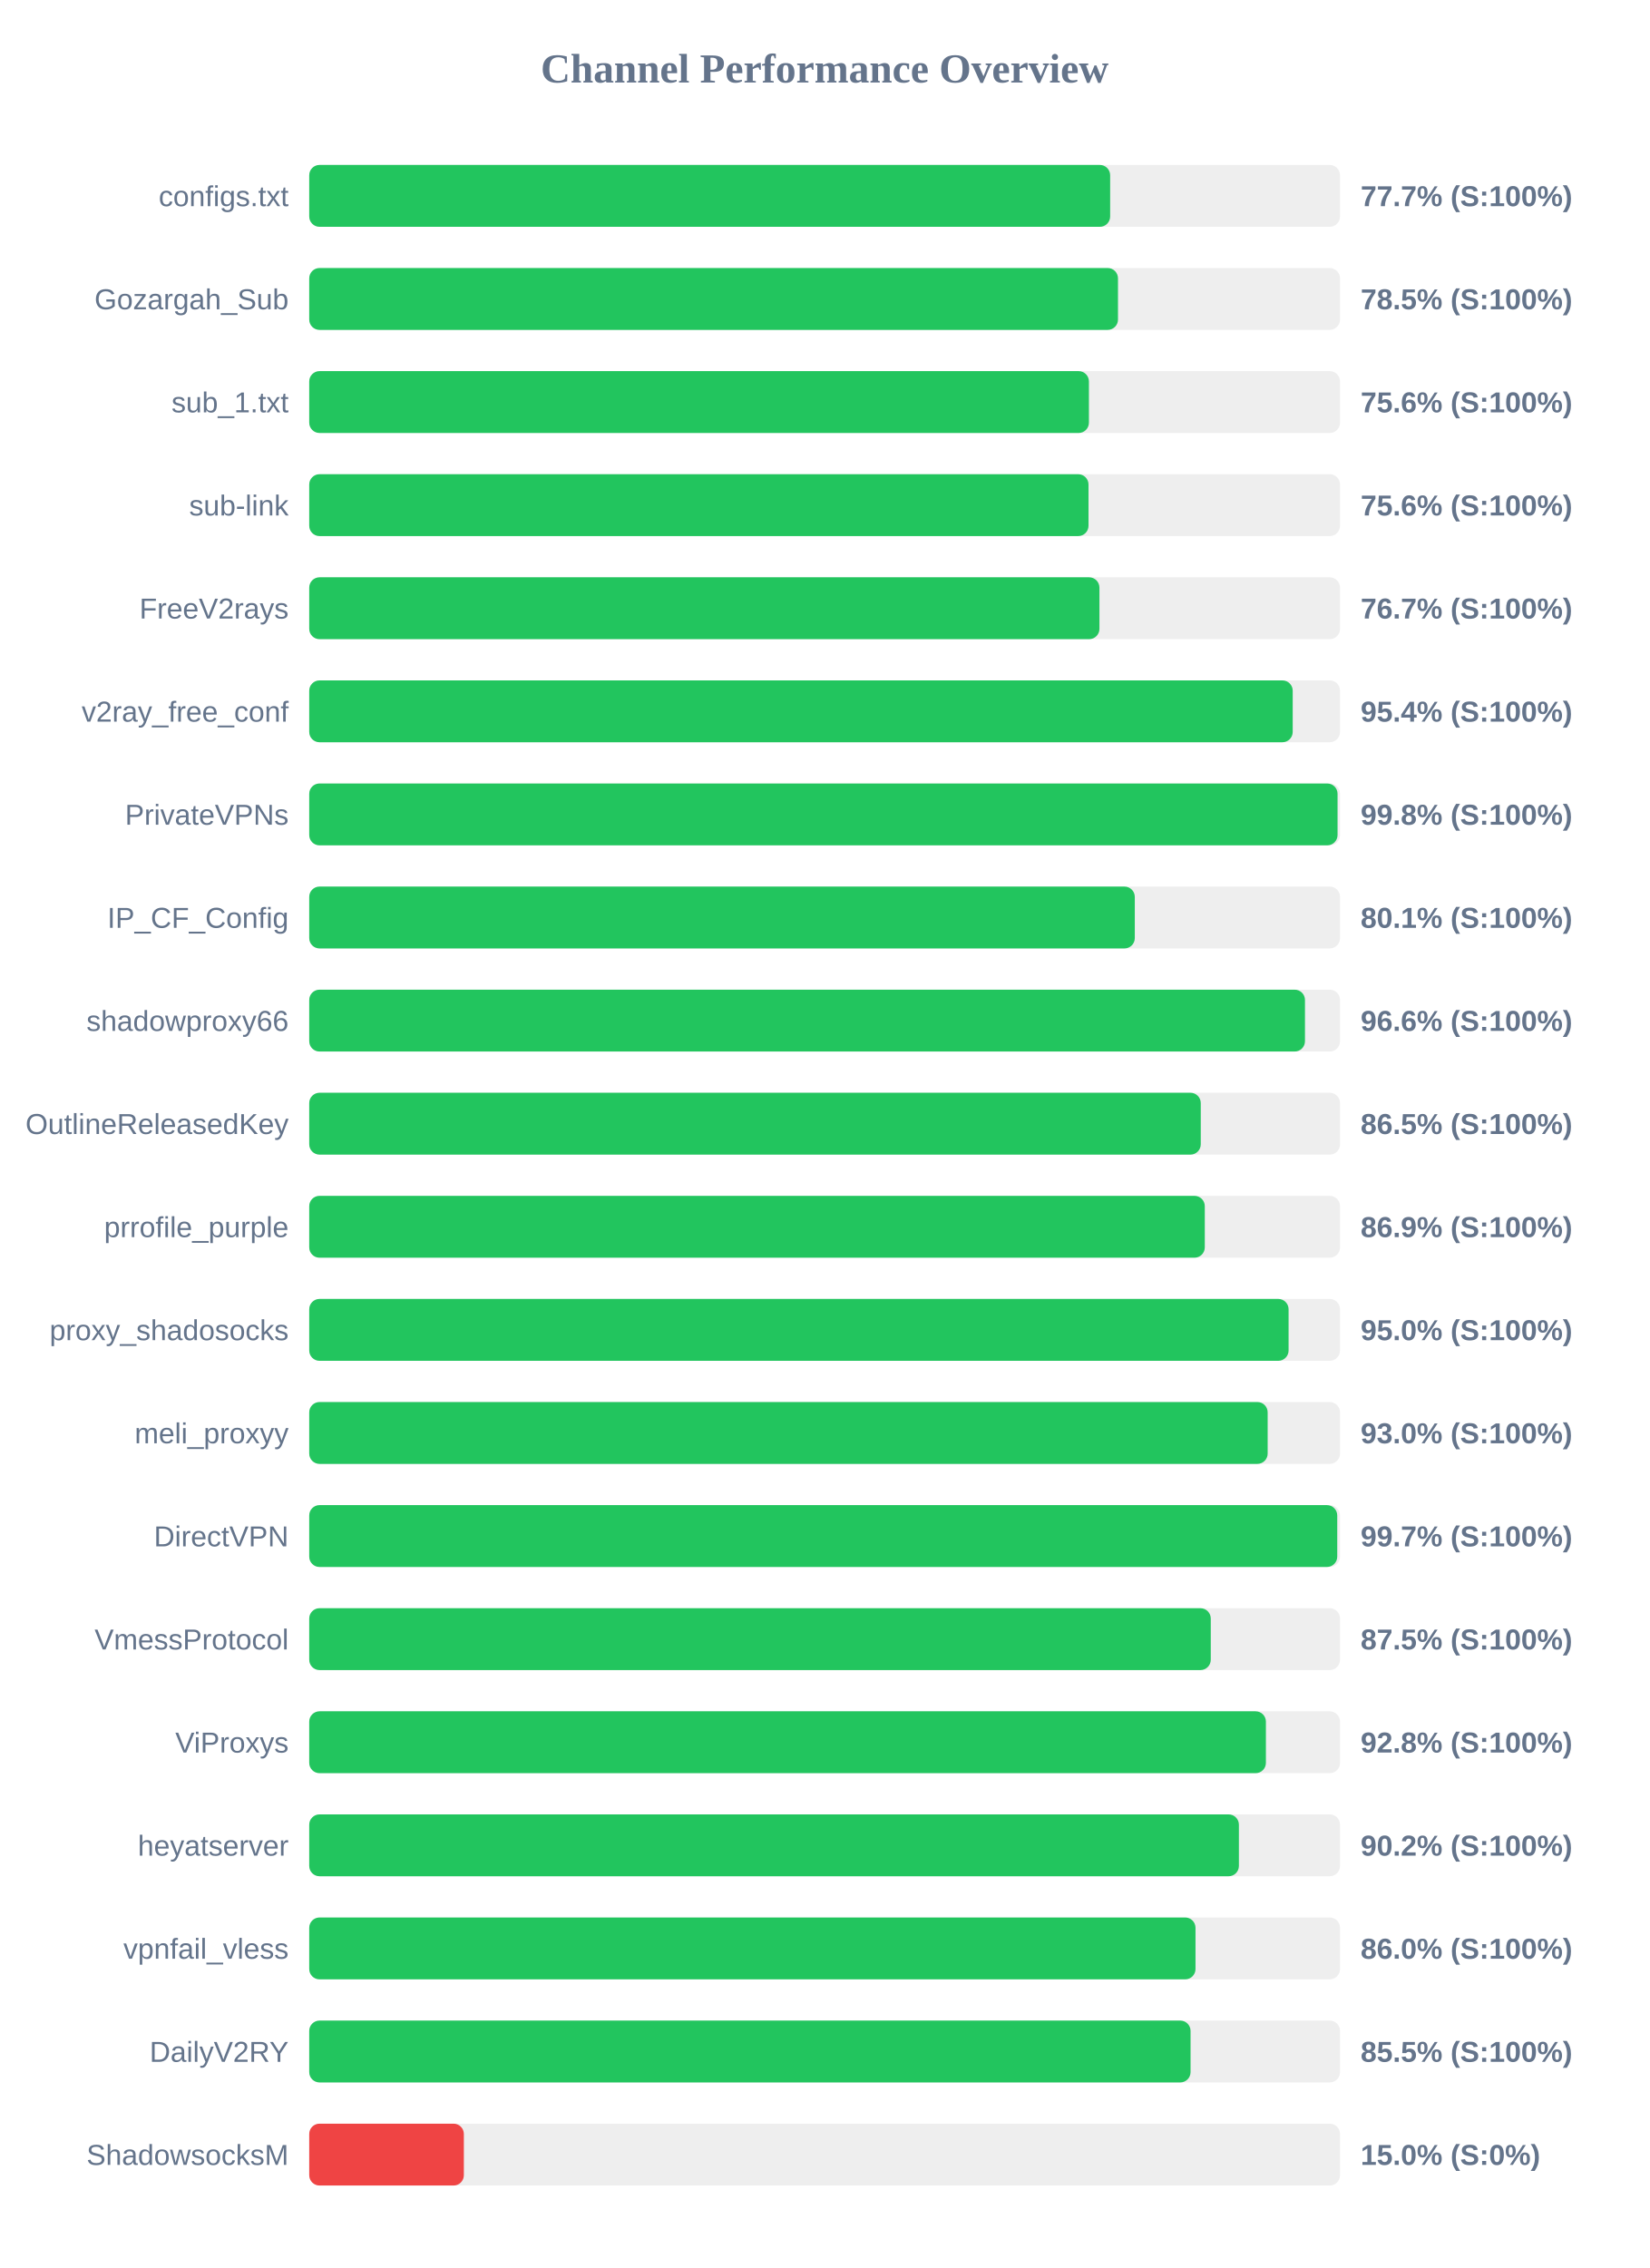
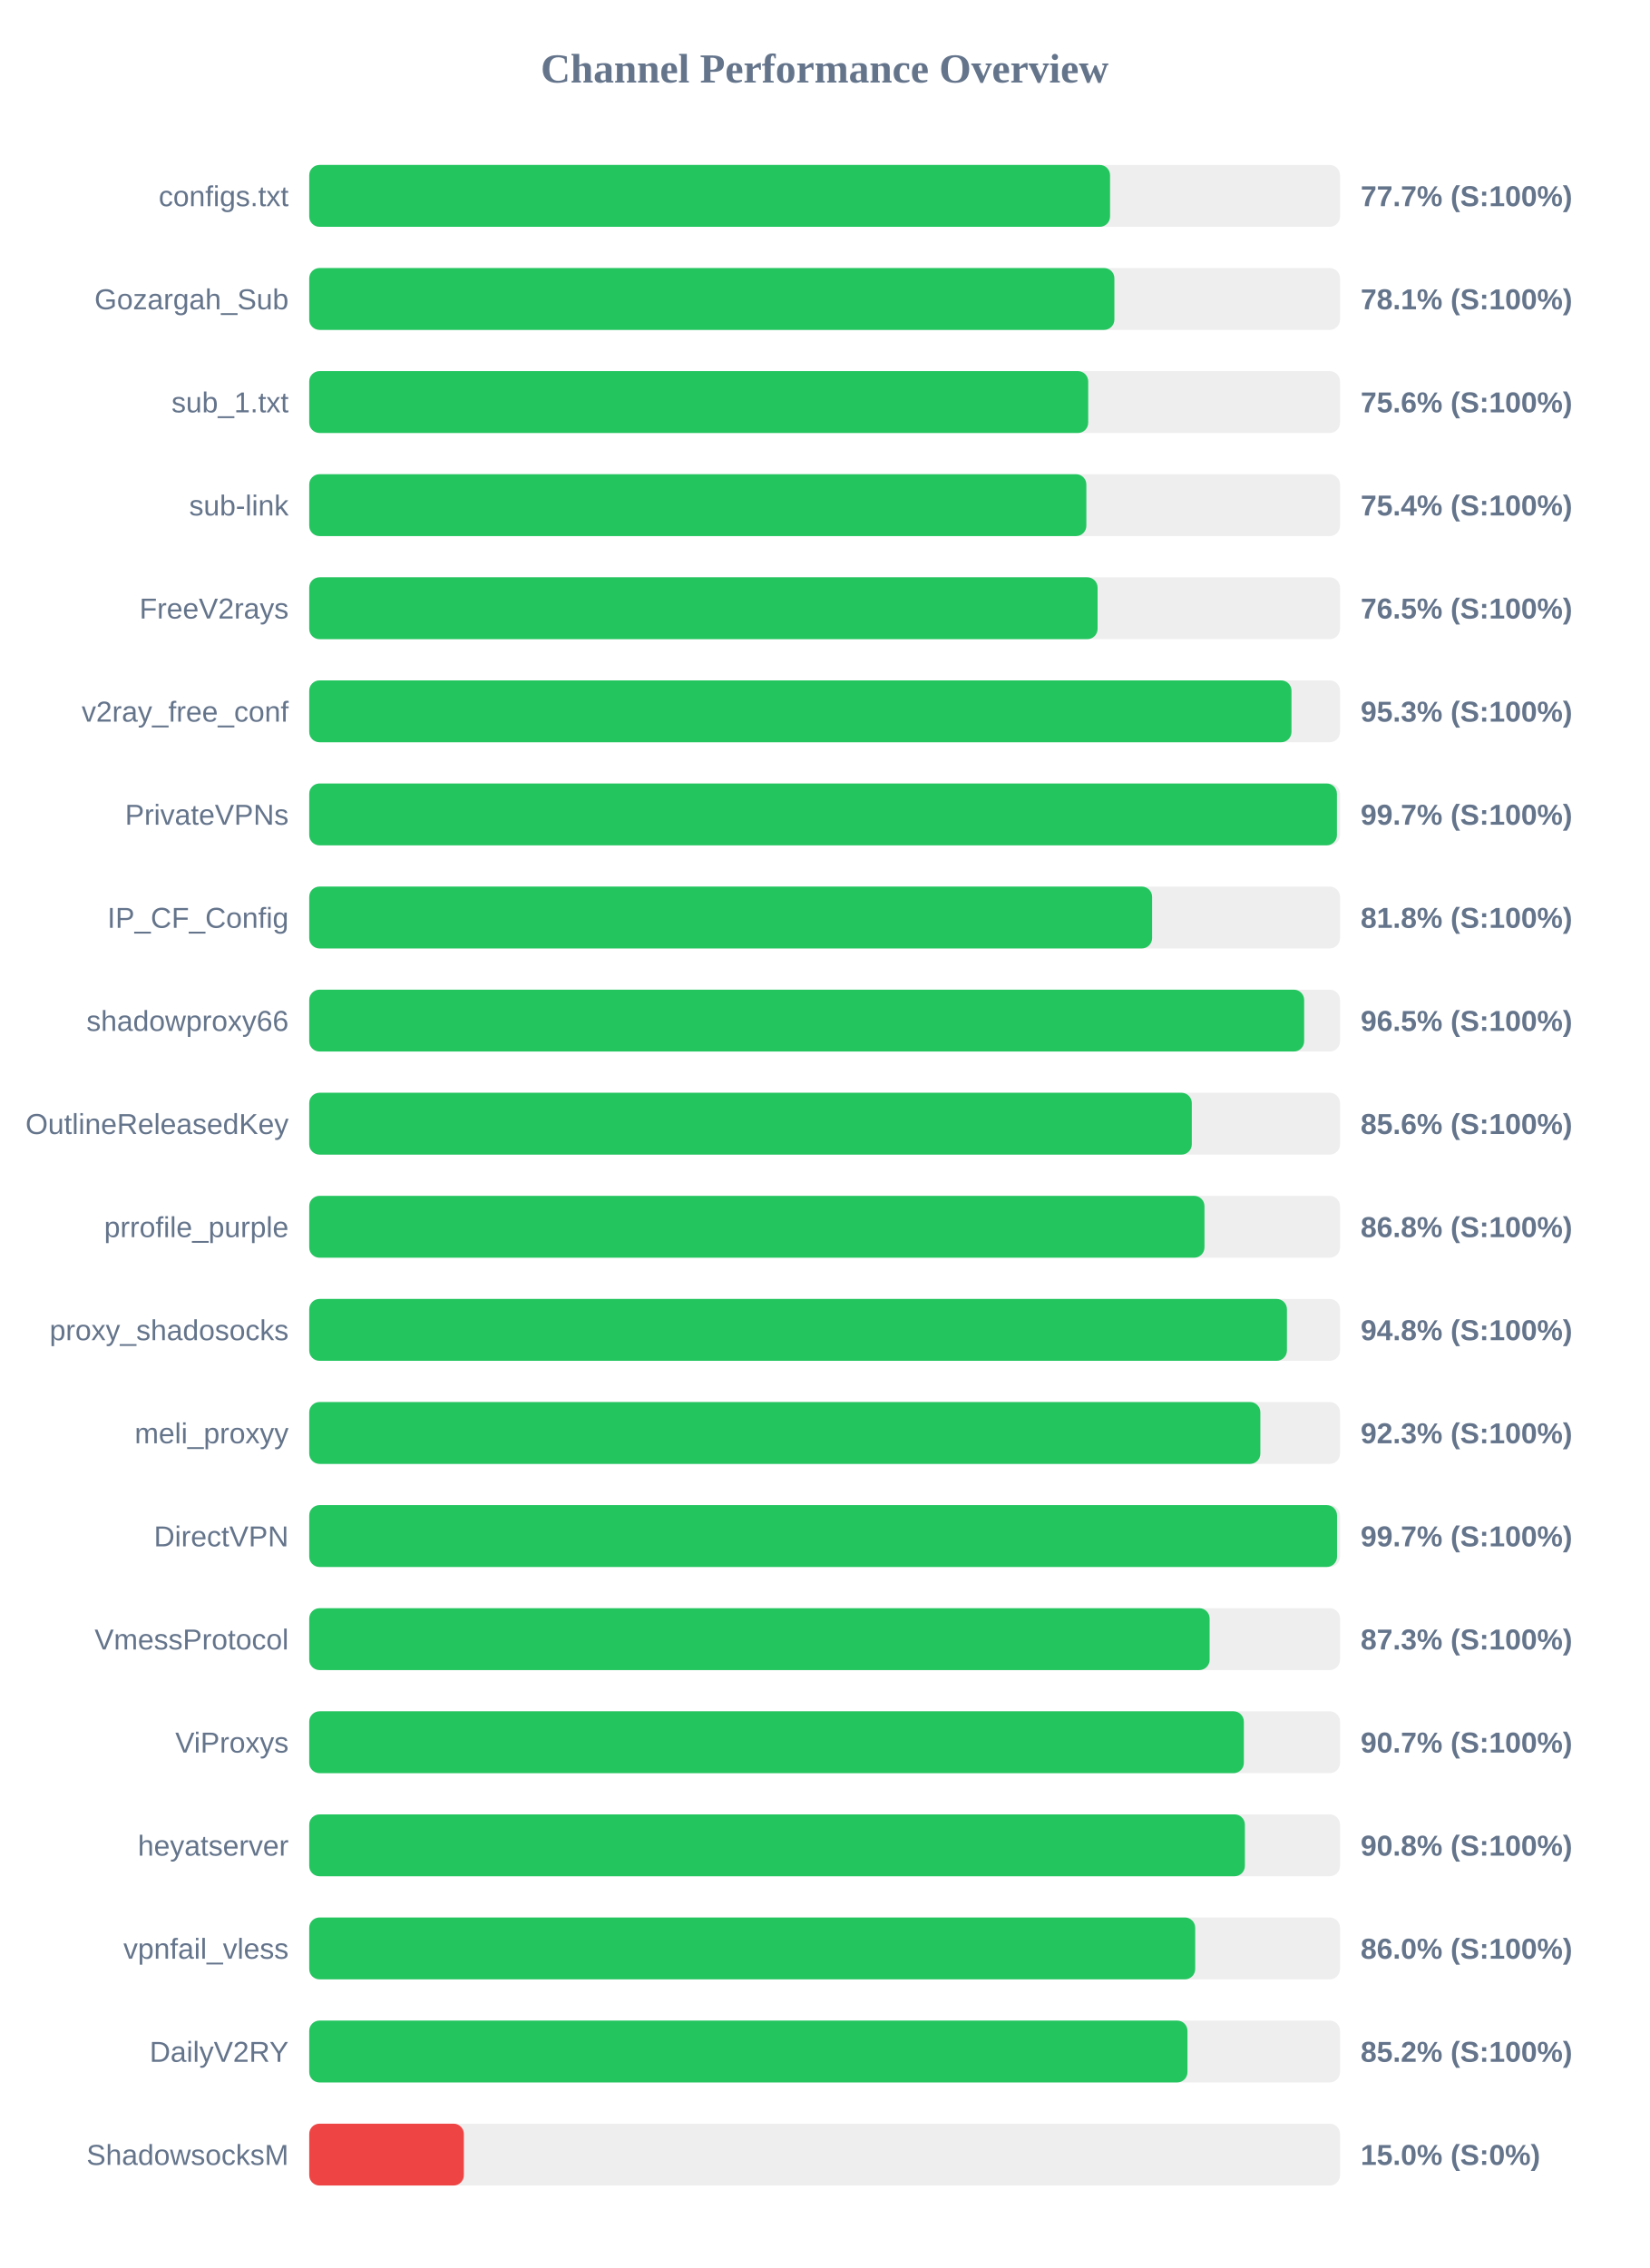
<svg xmlns="http://www.w3.org/2000/svg" width="800" height="1100" version="1.1">
  <style>
        .row { font: 14px Arial; fill: #64748b; }
        .score { font: bold 14px Arial; fill: #64748b; }
    </style>
  <text x="400" y="40" text-anchor="middle" font-size="20px" font-weight="bold" fill="#64748b">Channel Performance Overview</text>
  <rect x="150" y="80" width="500" height="30" fill="#eee" rx="5" />
-   <rect x="150" y="80" width="388.5" height="30" fill="#22c55e" rx="5" />
+   <rect x="150" y="80" width="388.45" height="30" fill="#22c55e" rx="5" />
  <text x="140" y="100" text-anchor="end" class="row">configs.txt</text>
  <text x="660" y="100" text-anchor="start" class="score">77.7% (S:100%)</text>
  <rect x="150" y="130" width="500" height="30" fill="#eee" rx="5" />
-   <rect x="150" y="130" width="392.3" height="30" fill="#22c55e" rx="5" />
+   <rect x="150" y="130" width="390.55" height="30" fill="#22c55e" rx="5" />
  <text x="140" y="150" text-anchor="end" class="row">Gozargah_Sub</text>
-   <text x="660" y="150" text-anchor="start" class="score">78.5% (S:100%)</text>
+   <text x="660" y="150" text-anchor="start" class="score">78.1% (S:100%)</text>
  <rect x="150" y="180" width="500" height="30" fill="#eee" rx="5" />
-   <rect x="150" y="180" width="378.2" height="30" fill="#22c55e" rx="5" />
+   <rect x="150" y="180" width="377.85" height="30" fill="#22c55e" rx="5" />
  <text x="140" y="200" text-anchor="end" class="row">sub_1.txt</text>
  <text x="660" y="200" text-anchor="start" class="score">75.6% (S:100%)</text>
  <rect x="150" y="230" width="500" height="30" fill="#eee" rx="5" />
-   <rect x="150" y="230" width="378.0" height="30" fill="#22c55e" rx="5" />
+   <rect x="150" y="230" width="376.95" height="30" fill="#22c55e" rx="5" />
  <text x="140" y="250" text-anchor="end" class="row">sub-link</text>
-   <text x="660" y="250" text-anchor="start" class="score">75.6% (S:100%)</text>
+   <text x="660" y="250" text-anchor="start" class="score">75.4% (S:100%)</text>
  <rect x="150" y="280" width="500" height="30" fill="#eee" rx="5" />
-   <rect x="150" y="280" width="383.3" height="30" fill="#22c55e" rx="5" />
+   <rect x="150" y="280" width="382.4" height="30" fill="#22c55e" rx="5" />
  <text x="140" y="300" text-anchor="end" class="row">FreeV2rays</text>
-   <text x="660" y="300" text-anchor="start" class="score">76.7% (S:100%)</text>
+   <text x="660" y="300" text-anchor="start" class="score">76.5% (S:100%)</text>
  <rect x="150" y="330" width="500" height="30" fill="#eee" rx="5" />
-   <rect x="150" y="330" width="477.05" height="30" fill="#22c55e" rx="5" />
+   <rect x="150" y="330" width="476.45" height="30" fill="#22c55e" rx="5" />
  <text x="140" y="350" text-anchor="end" class="row">v2ray_free_conf</text>
-   <text x="660" y="350" text-anchor="start" class="score">95.4% (S:100%)</text>
+   <text x="660" y="350" text-anchor="start" class="score">95.3% (S:100%)</text>
  <rect x="150" y="380" width="500" height="30" fill="#eee" rx="5" />
-   <rect x="150" y="380" width="498.8" height="30" fill="#22c55e" rx="5" />
+   <rect x="150" y="380" width="498.5" height="30" fill="#22c55e" rx="5" />
  <text x="140" y="400" text-anchor="end" class="row">PrivateVPNs</text>
-   <text x="660" y="400" text-anchor="start" class="score">99.8% (S:100%)</text>
+   <text x="660" y="400" text-anchor="start" class="score">99.7% (S:100%)</text>
  <rect x="150" y="430" width="500" height="30" fill="#eee" rx="5" />
-   <rect x="150" y="430" width="400.45" height="30" fill="#22c55e" rx="5" />
+   <rect x="150" y="430" width="408.85" height="30" fill="#22c55e" rx="5" />
  <text x="140" y="450" text-anchor="end" class="row">IP_CF_Config</text>
-   <text x="660" y="450" text-anchor="start" class="score">80.1% (S:100%)</text>
+   <text x="660" y="450" text-anchor="start" class="score">81.8% (S:100%)</text>
  <rect x="150" y="480" width="500" height="30" fill="#eee" rx="5" />
-   <rect x="150" y="480" width="483.0" height="30" fill="#22c55e" rx="5" />
+   <rect x="150" y="480" width="482.6" height="30" fill="#22c55e" rx="5" />
  <text x="140" y="500" text-anchor="end" class="row">shadowproxy66</text>
-   <text x="660" y="500" text-anchor="start" class="score">96.6% (S:100%)</text>
+   <text x="660" y="500" text-anchor="start" class="score">96.5% (S:100%)</text>
  <rect x="150" y="530" width="500" height="30" fill="#eee" rx="5" />
-   <rect x="150" y="530" width="432.45" height="30" fill="#22c55e" rx="5" />
+   <rect x="150" y="530" width="428.1" height="30" fill="#22c55e" rx="5" />
  <text x="140" y="550" text-anchor="end" class="row">OutlineReleasedKey</text>
-   <text x="660" y="550" text-anchor="start" class="score">86.5% (S:100%)</text>
+   <text x="660" y="550" text-anchor="start" class="score">85.6% (S:100%)</text>
  <rect x="150" y="580" width="500" height="30" fill="#eee" rx="5" />
-   <rect x="150" y="580" width="434.4" height="30" fill="#22c55e" rx="5" />
+   <rect x="150" y="580" width="434.25" height="30" fill="#22c55e" rx="5" />
  <text x="140" y="600" text-anchor="end" class="row">prrofile_purple</text>
-   <text x="660" y="600" text-anchor="start" class="score">86.9% (S:100%)</text>
+   <text x="660" y="600" text-anchor="start" class="score">86.8% (S:100%)</text>
  <rect x="150" y="630" width="500" height="30" fill="#eee" rx="5" />
-   <rect x="150" y="630" width="475.05" height="30" fill="#22c55e" rx="5" />
+   <rect x="150" y="630" width="474.25" height="30" fill="#22c55e" rx="5" />
  <text x="140" y="650" text-anchor="end" class="row">proxy_shadosocks</text>
-   <text x="660" y="650" text-anchor="start" class="score">95.0% (S:100%)</text>
+   <text x="660" y="650" text-anchor="start" class="score">94.8% (S:100%)</text>
  <rect x="150" y="680" width="500" height="30" fill="#eee" rx="5" />
-   <rect x="150" y="680" width="464.9" height="30" fill="#22c55e" rx="5" />
+   <rect x="150" y="680" width="461.35" height="30" fill="#22c55e" rx="5" />
  <text x="140" y="700" text-anchor="end" class="row">meli_proxyy</text>
-   <text x="660" y="700" text-anchor="start" class="score">93.0% (S:100%)</text>
+   <text x="660" y="700" text-anchor="start" class="score">92.3% (S:100%)</text>
  <rect x="150" y="730" width="500" height="30" fill="#eee" rx="5" />
-   <rect x="150" y="730" width="498.65" height="30" fill="#22c55e" rx="5" />
+   <rect x="150" y="730" width="498.55" height="30" fill="#22c55e" rx="5" />
  <text x="140" y="750" text-anchor="end" class="row">DirectVPN</text>
  <text x="660" y="750" text-anchor="start" class="score">99.7% (S:100%)</text>
  <rect x="150" y="780" width="500" height="30" fill="#eee" rx="5" />
-   <rect x="150" y="780" width="437.3" height="30" fill="#22c55e" rx="5" />
+   <rect x="150" y="780" width="436.75" height="30" fill="#22c55e" rx="5" />
  <text x="140" y="800" text-anchor="end" class="row">VmessProtocol</text>
-   <text x="660" y="800" text-anchor="start" class="score">87.5% (S:100%)</text>
+   <text x="660" y="800" text-anchor="start" class="score">87.3% (S:100%)</text>
  <rect x="150" y="830" width="500" height="30" fill="#eee" rx="5" />
-   <rect x="150" y="830" width="464.05" height="30" fill="#22c55e" rx="5" />
+   <rect x="150" y="830" width="453.35" height="30" fill="#22c55e" rx="5" />
  <text x="140" y="850" text-anchor="end" class="row">ViProxys</text>
-   <text x="660" y="850" text-anchor="start" class="score">92.8% (S:100%)</text>
+   <text x="660" y="850" text-anchor="start" class="score">90.7% (S:100%)</text>
  <rect x="150" y="880" width="500" height="30" fill="#eee" rx="5" />
-   <rect x="150" y="880" width="450.95" height="30" fill="#22c55e" rx="5" />
+   <rect x="150" y="880" width="453.85" height="30" fill="#22c55e" rx="5" />
  <text x="140" y="900" text-anchor="end" class="row">heyatserver</text>
-   <text x="660" y="900" text-anchor="start" class="score">90.2% (S:100%)</text>
+   <text x="660" y="900" text-anchor="start" class="score">90.8% (S:100%)</text>
  <rect x="150" y="930" width="500" height="30" fill="#eee" rx="5" />
-   <rect x="150" y="930" width="429.9" height="30" fill="#22c55e" rx="5" />
+   <rect x="150" y="930" width="429.75" height="30" fill="#22c55e" rx="5" />
  <text x="140" y="950" text-anchor="end" class="row">vpnfail_vless</text>
  <text x="660" y="950" text-anchor="start" class="score">86.0% (S:100%)</text>
  <rect x="150" y="980" width="500" height="30" fill="#eee" rx="5" />
-   <rect x="150" y="980" width="427.5" height="30" fill="#22c55e" rx="5" />
+   <rect x="150" y="980" width="426.0" height="30" fill="#22c55e" rx="5" />
  <text x="140" y="1000" text-anchor="end" class="row">DailyV2RY</text>
-   <text x="660" y="1000" text-anchor="start" class="score">85.5% (S:100%)</text>
+   <text x="660" y="1000" text-anchor="start" class="score">85.2% (S:100%)</text>
  <rect x="150" y="1030" width="500" height="30" fill="#eee" rx="5" />
  <rect x="150" y="1030" width="75.0" height="30" fill="#ef4444" rx="5" />
  <text x="140" y="1050" text-anchor="end" class="row">ShadowsocksM</text>
  <text x="660" y="1050" text-anchor="start" class="score">15.0% (S:0%)</text>
</svg>
